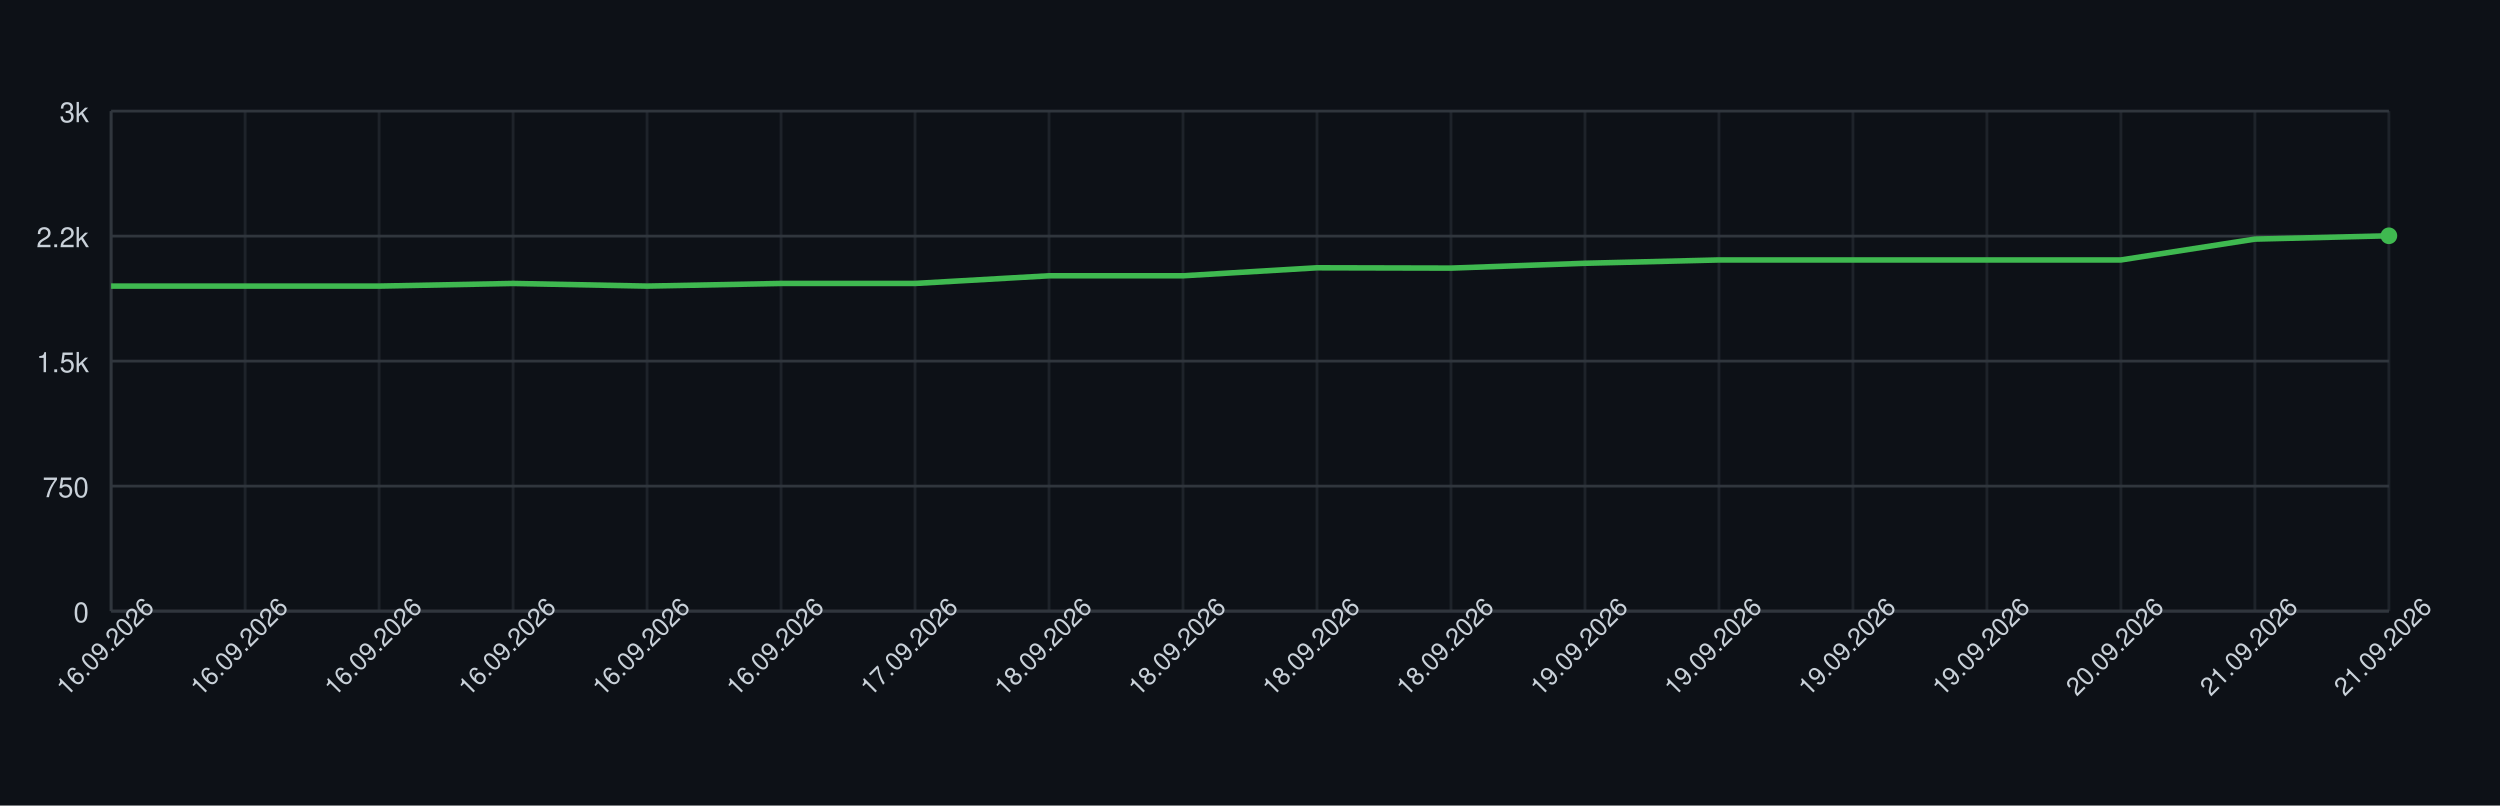
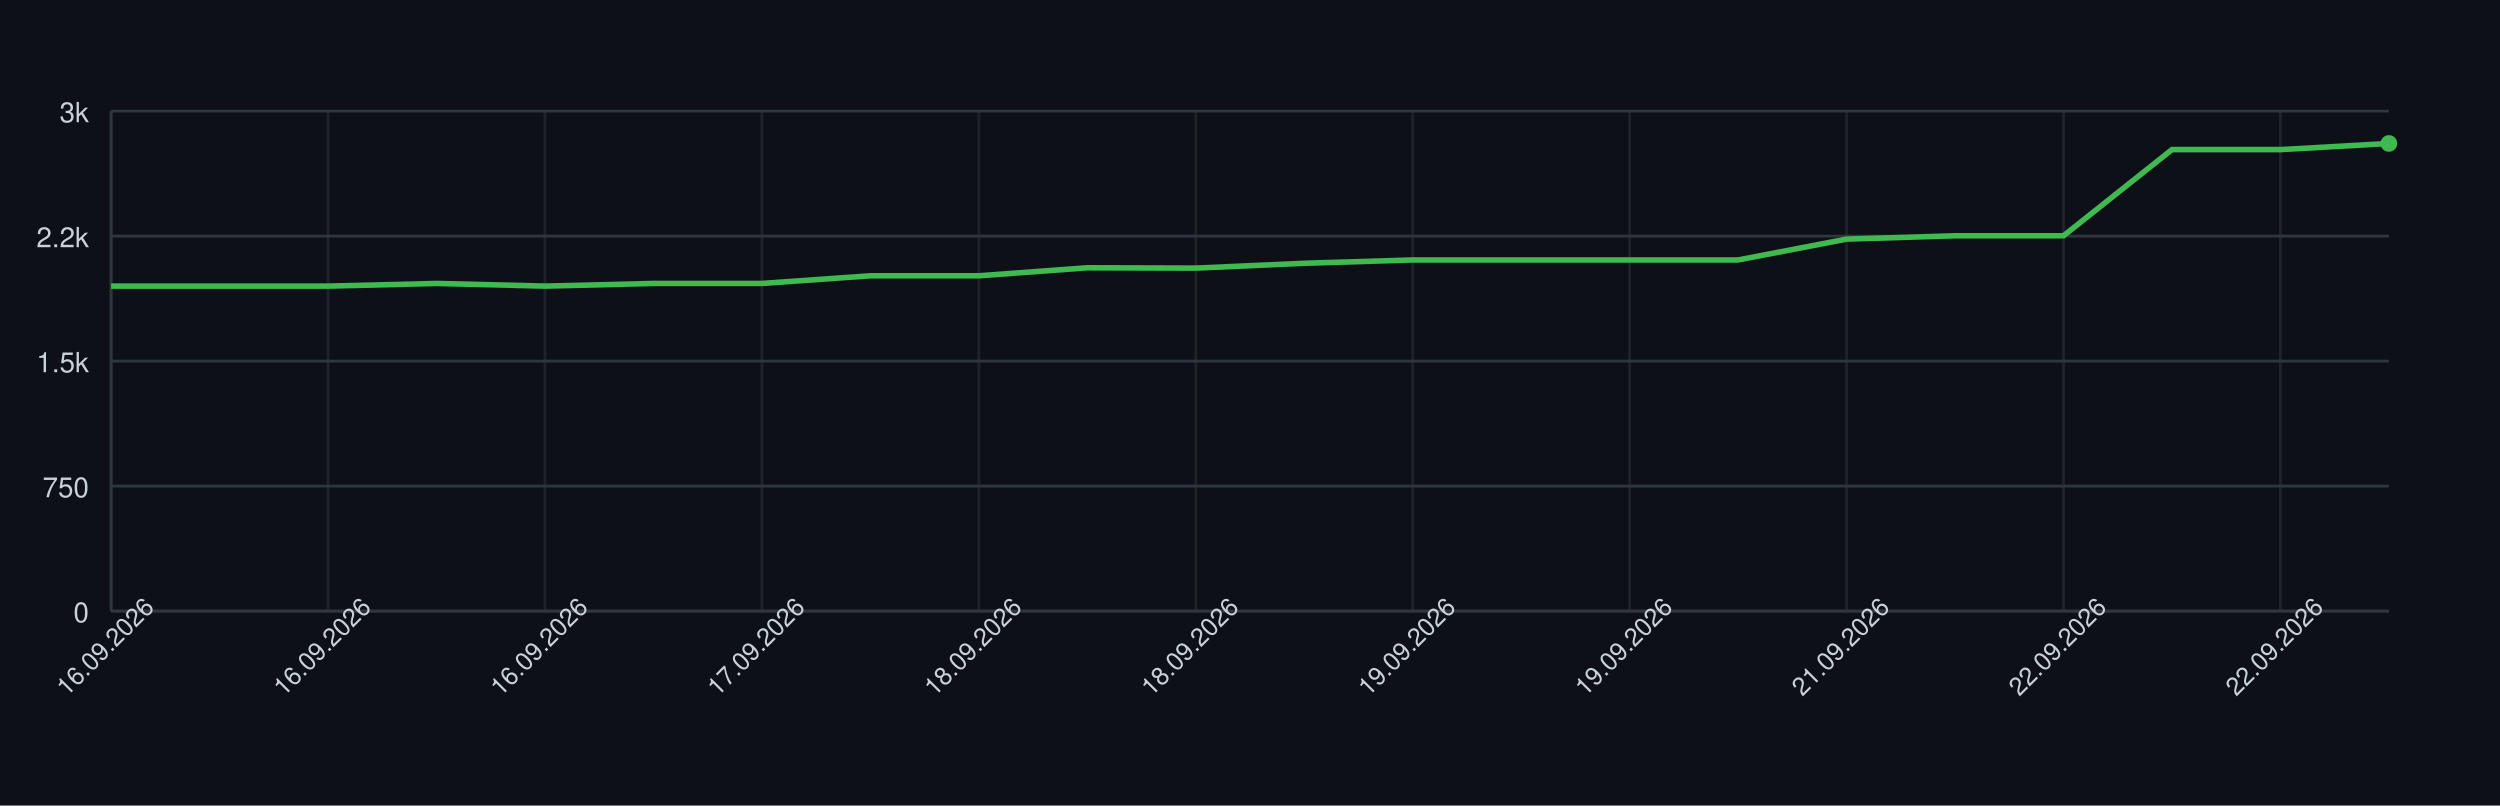
<svg xmlns="http://www.w3.org/2000/svg" width="900" height="290" style="font-family: -apple-system, BlinkMacSystemFont, 'Segoe UI', Helvetica, Arial, sans-serif;">
  <rect width="100%" height="100%" fill="#0d1117" />
  <g>
    <line x1="40" y1="220.00" x2="860" y2="220.00" stroke="#30363d" />
    <text x="32" y="224.00" font-size="10" fill="#c9d1d9" text-anchor="end">0</text>
    <line x1="40" y1="175.00" x2="860" y2="175.00" stroke="#30363d" />
    <text x="32" y="179.00" font-size="10" fill="#c9d1d9" text-anchor="end">750</text>
    <line x1="40" y1="130.00" x2="860" y2="130.00" stroke="#30363d" />
    <text x="32" y="134.00" font-size="10" fill="#c9d1d9" text-anchor="end">1.5k</text>
    <line x1="40" y1="85.00" x2="860" y2="85.00" stroke="#30363d" />
    <text x="32" y="89.00" font-size="10" fill="#c9d1d9" text-anchor="end">2.2k</text>
    <line x1="40" y1="40.00" x2="860" y2="40.00" stroke="#30363d" />
    <text x="32" y="44.00" font-size="10" fill="#c9d1d9" text-anchor="end">3k</text>
    <line x1="40.00" y1="40" x2="40.00" y2="220" stroke="#30363d" opacity="0.5" />
-     <line x1="88.24" y1="40" x2="88.24" y2="220" stroke="#30363d" opacity="0.5" />
-     <line x1="136.47" y1="40" x2="136.47" y2="220" stroke="#30363d" opacity="0.5" />
-     <line x1="184.71" y1="40" x2="184.71" y2="220" stroke="#30363d" opacity="0.5" />
-     <line x1="232.94" y1="40" x2="232.94" y2="220" stroke="#30363d" opacity="0.5" />
-     <line x1="281.18" y1="40" x2="281.18" y2="220" stroke="#30363d" opacity="0.5" />
-     <line x1="329.41" y1="40" x2="329.41" y2="220" stroke="#30363d" opacity="0.5" />
-     <line x1="377.65" y1="40" x2="377.65" y2="220" stroke="#30363d" opacity="0.5" />
-     <line x1="425.88" y1="40" x2="425.88" y2="220" stroke="#30363d" opacity="0.5" />
-     <line x1="474.12" y1="40" x2="474.12" y2="220" stroke="#30363d" opacity="0.5" />
-     <line x1="522.35" y1="40" x2="522.35" y2="220" stroke="#30363d" opacity="0.5" />
-     <line x1="570.59" y1="40" x2="570.59" y2="220" stroke="#30363d" opacity="0.5" />
-     <line x1="618.82" y1="40" x2="618.82" y2="220" stroke="#30363d" opacity="0.5" />
-     <line x1="667.06" y1="40" x2="667.06" y2="220" stroke="#30363d" opacity="0.5" />
-     <line x1="715.29" y1="40" x2="715.29" y2="220" stroke="#30363d" opacity="0.5" />
-     <line x1="763.53" y1="40" x2="763.53" y2="220" stroke="#30363d" opacity="0.5" />
-     <line x1="811.76" y1="40" x2="811.76" y2="220" stroke="#30363d" opacity="0.5" />
-     <line x1="860.00" y1="40" x2="860.00" y2="220" stroke="#30363d" opacity="0.5" />
+     <line x1="118.10" y1="40" x2="118.10" y2="220" stroke="#30363d" opacity="0.5" />
+     <line x1="196.19" y1="40" x2="196.19" y2="220" stroke="#30363d" opacity="0.5" />
+     <line x1="274.29" y1="40" x2="274.29" y2="220" stroke="#30363d" opacity="0.5" />
+     <line x1="352.38" y1="40" x2="352.38" y2="220" stroke="#30363d" opacity="0.5" />
+     <line x1="430.48" y1="40" x2="430.48" y2="220" stroke="#30363d" opacity="0.5" />
+     <line x1="508.57" y1="40" x2="508.57" y2="220" stroke="#30363d" opacity="0.5" />
+     <line x1="586.67" y1="40" x2="586.67" y2="220" stroke="#30363d" opacity="0.5" />
+     <line x1="664.76" y1="40" x2="664.76" y2="220" stroke="#30363d" opacity="0.5" />
+     <line x1="742.86" y1="40" x2="742.86" y2="220" stroke="#30363d" opacity="0.5" />
+     <line x1="820.95" y1="40" x2="820.95" y2="220" stroke="#30363d" opacity="0.5" />
    <line x1="40" y1="220" x2="860" y2="220" stroke="#30363d" />
    <line x1="40" y1="40" x2="40" y2="220" stroke="#30363d" />
-     <path d="M 40.00 103.00 L 88.24 103.00 L 136.47 103.00 L 184.71 102.04 L 232.94 103.00 L 281.18 102.04 L 329.41 102.04 L 377.65 99.28 L 425.88 99.28 L 474.12 96.40 L 522.35 96.52 L 570.59 94.78 L 618.82 93.58 L 667.06 93.58 L 715.29 93.58 L 763.53 93.58 L 811.76 86.08 L 860.00 84.88" fill="none" stroke="#3fb950" stroke-width="2" />
-     <circle cx="860.00" cy="84.88" r="3" fill="#3fb950" />
+     <path d="M 40.00 103.00 L 79.05 103.00 L 118.10 103.00 L 157.14 102.04 L 196.19 103.00 L 235.24 102.04 L 274.29 102.04 L 313.33 99.28 L 352.38 99.28 L 391.43 96.40 L 430.48 96.52 L 469.52 94.78 L 508.57 93.58 L 547.62 93.58 L 586.67 93.58 L 625.71 93.58 L 664.76 86.08 L 703.81 84.88 L 742.86 84.88 L 781.90 53.86 L 820.95 53.86 L 860.00 51.64" fill="none" stroke="#3fb950" stroke-width="2" />
+     <circle cx="860.00" cy="51.64" r="3" fill="#3fb950" />
    <text x="40.00" y="235.00" font-size="9" fill="#c9d1d9" text-anchor="middle" transform="rotate(-45 40.00 235.00)">16.09.2026</text>
-     <text x="88.24" y="235.00" font-size="9" fill="#c9d1d9" text-anchor="middle" transform="rotate(-45 88.24 235.00)">16.09.2026</text>
-     <text x="136.47" y="235.00" font-size="9" fill="#c9d1d9" text-anchor="middle" transform="rotate(-45 136.47 235.00)">16.09.2026</text>
-     <text x="184.71" y="235.00" font-size="9" fill="#c9d1d9" text-anchor="middle" transform="rotate(-45 184.71 235.00)">16.09.2026</text>
-     <text x="232.94" y="235.00" font-size="9" fill="#c9d1d9" text-anchor="middle" transform="rotate(-45 232.94 235.00)">16.09.2026</text>
-     <text x="281.18" y="235.00" font-size="9" fill="#c9d1d9" text-anchor="middle" transform="rotate(-45 281.18 235.00)">16.09.2026</text>
-     <text x="329.41" y="235.00" font-size="9" fill="#c9d1d9" text-anchor="middle" transform="rotate(-45 329.41 235.00)">17.09.2026</text>
-     <text x="377.65" y="235.00" font-size="9" fill="#c9d1d9" text-anchor="middle" transform="rotate(-45 377.65 235.00)">18.09.2026</text>
-     <text x="425.88" y="235.00" font-size="9" fill="#c9d1d9" text-anchor="middle" transform="rotate(-45 425.88 235.00)">18.09.2026</text>
-     <text x="474.12" y="235.00" font-size="9" fill="#c9d1d9" text-anchor="middle" transform="rotate(-45 474.12 235.00)">18.09.2026</text>
-     <text x="522.35" y="235.00" font-size="9" fill="#c9d1d9" text-anchor="middle" transform="rotate(-45 522.35 235.00)">18.09.2026</text>
-     <text x="570.59" y="235.00" font-size="9" fill="#c9d1d9" text-anchor="middle" transform="rotate(-45 570.59 235.00)">19.09.2026</text>
-     <text x="618.82" y="235.00" font-size="9" fill="#c9d1d9" text-anchor="middle" transform="rotate(-45 618.82 235.00)">19.09.2026</text>
-     <text x="667.06" y="235.00" font-size="9" fill="#c9d1d9" text-anchor="middle" transform="rotate(-45 667.06 235.00)">19.09.2026</text>
-     <text x="715.29" y="235.00" font-size="9" fill="#c9d1d9" text-anchor="middle" transform="rotate(-45 715.29 235.00)">19.09.2026</text>
-     <text x="763.53" y="235.00" font-size="9" fill="#c9d1d9" text-anchor="middle" transform="rotate(-45 763.53 235.00)">20.09.2026</text>
-     <text x="811.76" y="235.00" font-size="9" fill="#c9d1d9" text-anchor="middle" transform="rotate(-45 811.76 235.00)">21.09.2026</text>
-     <text x="860.00" y="235.00" font-size="9" fill="#c9d1d9" text-anchor="middle" transform="rotate(-45 860.00 235.00)">21.09.2026</text>
+     <text x="118.10" y="235.00" font-size="9" fill="#c9d1d9" text-anchor="middle" transform="rotate(-45 118.10 235.00)">16.09.2026</text>
+     <text x="196.19" y="235.00" font-size="9" fill="#c9d1d9" text-anchor="middle" transform="rotate(-45 196.19 235.00)">16.09.2026</text>
+     <text x="274.29" y="235.00" font-size="9" fill="#c9d1d9" text-anchor="middle" transform="rotate(-45 274.29 235.00)">17.09.2026</text>
+     <text x="352.38" y="235.00" font-size="9" fill="#c9d1d9" text-anchor="middle" transform="rotate(-45 352.38 235.00)">18.09.2026</text>
+     <text x="430.48" y="235.00" font-size="9" fill="#c9d1d9" text-anchor="middle" transform="rotate(-45 430.48 235.00)">18.09.2026</text>
+     <text x="508.57" y="235.00" font-size="9" fill="#c9d1d9" text-anchor="middle" transform="rotate(-45 508.57 235.00)">19.09.2026</text>
+     <text x="586.67" y="235.00" font-size="9" fill="#c9d1d9" text-anchor="middle" transform="rotate(-45 586.67 235.00)">19.09.2026</text>
+     <text x="664.76" y="235.00" font-size="9" fill="#c9d1d9" text-anchor="middle" transform="rotate(-45 664.76 235.00)">21.09.2026</text>
+     <text x="742.86" y="235.00" font-size="9" fill="#c9d1d9" text-anchor="middle" transform="rotate(-45 742.86 235.00)">22.09.2026</text>
+     <text x="820.95" y="235.00" font-size="9" fill="#c9d1d9" text-anchor="middle" transform="rotate(-45 820.95 235.00)">22.09.2026</text>
  </g>
</svg>
